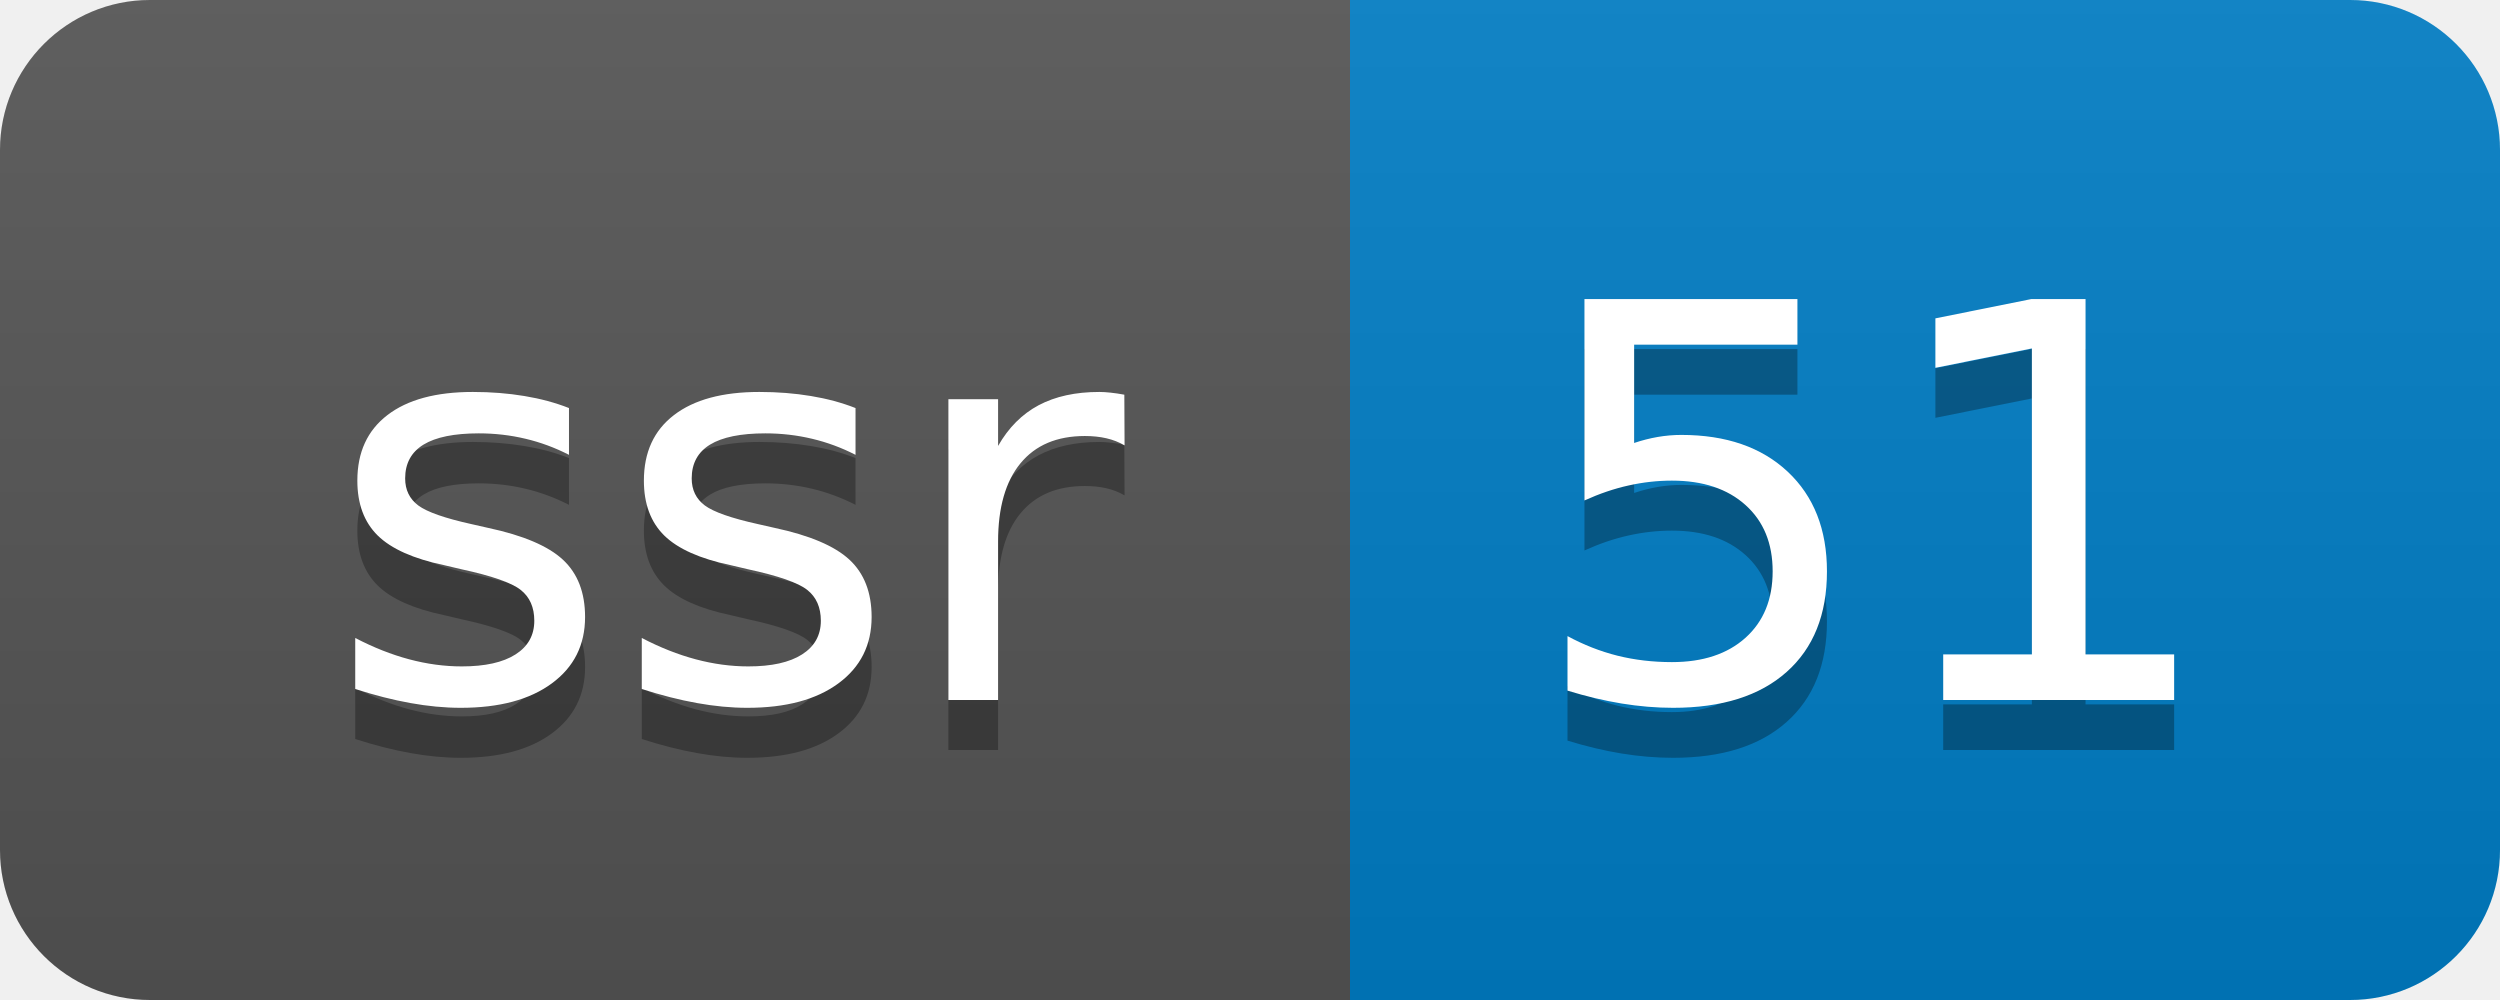
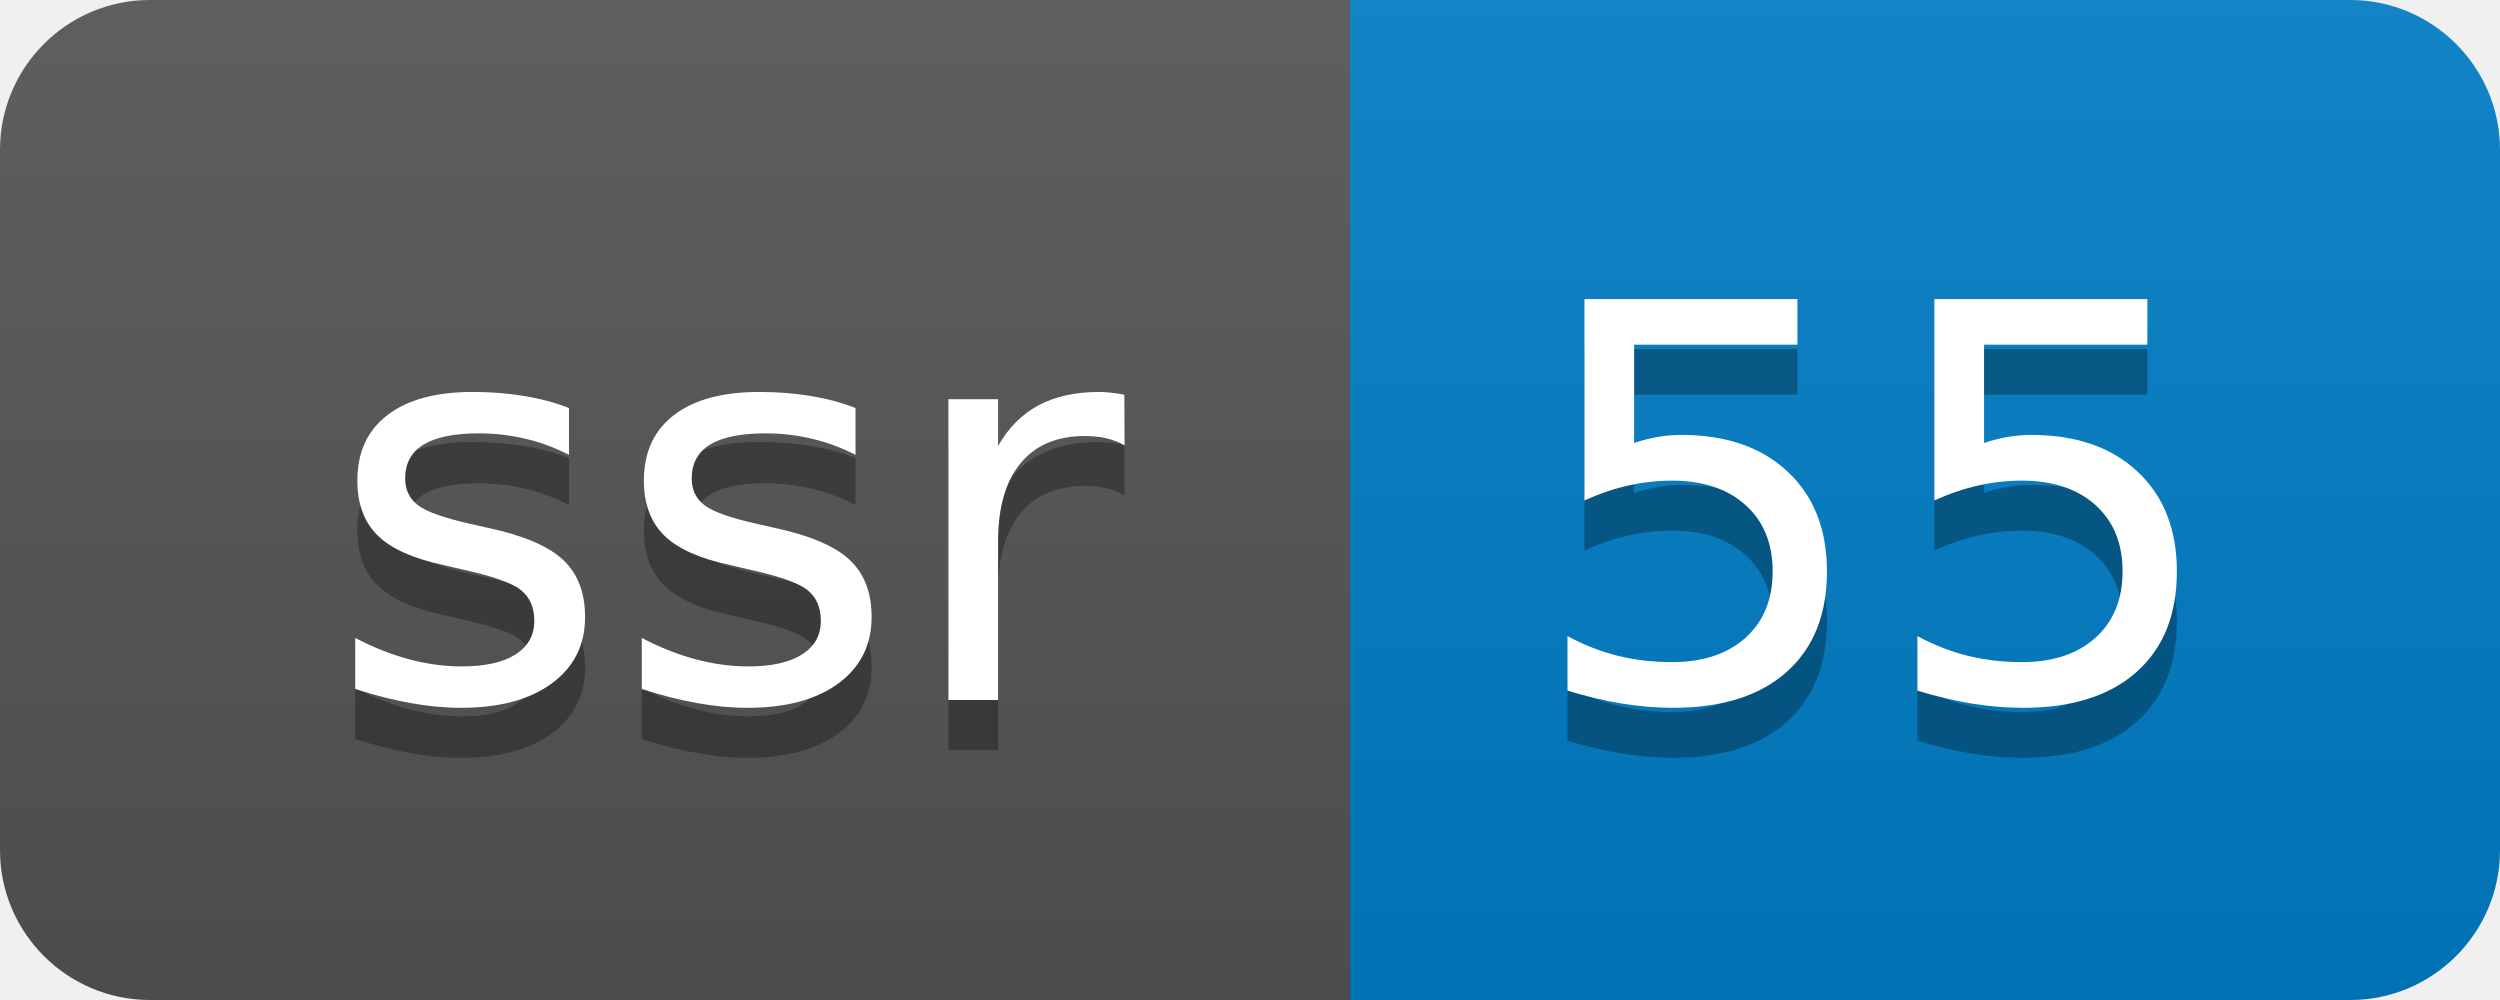
- <svg xmlns="http://www.w3.org/2000/svg" width="50" height="20" role="img" aria-label="ssr: 51">
+ <svg xmlns="http://www.w3.org/2000/svg" width="50" height="20" role="img" aria-label="ssr: 55">
  <linearGradient id="s" x2="0" y2="100%">
    <stop offset="0" stop-color="#bbb" stop-opacity=".1" />
    <stop offset="1" stop-opacity=".1" />
  </linearGradient>
  <clipPath id="r">
    <rect width="50" height="20" rx="3" fill="#fff" />
  </clipPath>
  <g clip-path="url(#r)">
    <rect width="27" height="20" fill="#555" />
    <rect x="27" width="23" height="20" fill="#007ec6" />
    <rect width="50" height="20" fill="url(#s)" />
  </g>
  <g fill="#fff" text-anchor="middle" font-family="Verdana,Geneva,DejaVu Sans,sans-serif" text-rendering="geometricPrecision" font-size="110">
    <text aria-hidden="true" x="145" y="150" fill="#010101" fill-opacity=".3" transform="scale(.1)" textLength="170">ssr</text>
    <text x="145" y="140" transform="scale(.1)" fill="#fff" textLength="170">ssr</text>
-     <text aria-hidden="true" x="375" y="150" fill="#010101" fill-opacity=".3" transform="scale(.1)" textLength="130">51</text>
-     <text x="375" y="140" transform="scale(.1)" fill="#fff" textLength="130">51</text>
+     <text aria-hidden="true" x="375" y="150" fill="#010101" fill-opacity=".3" transform="scale(.1)" textLength="130">55</text>
+     <text x="375" y="140" transform="scale(.1)" fill="#fff" textLength="130">55</text>
  </g>
</svg>
